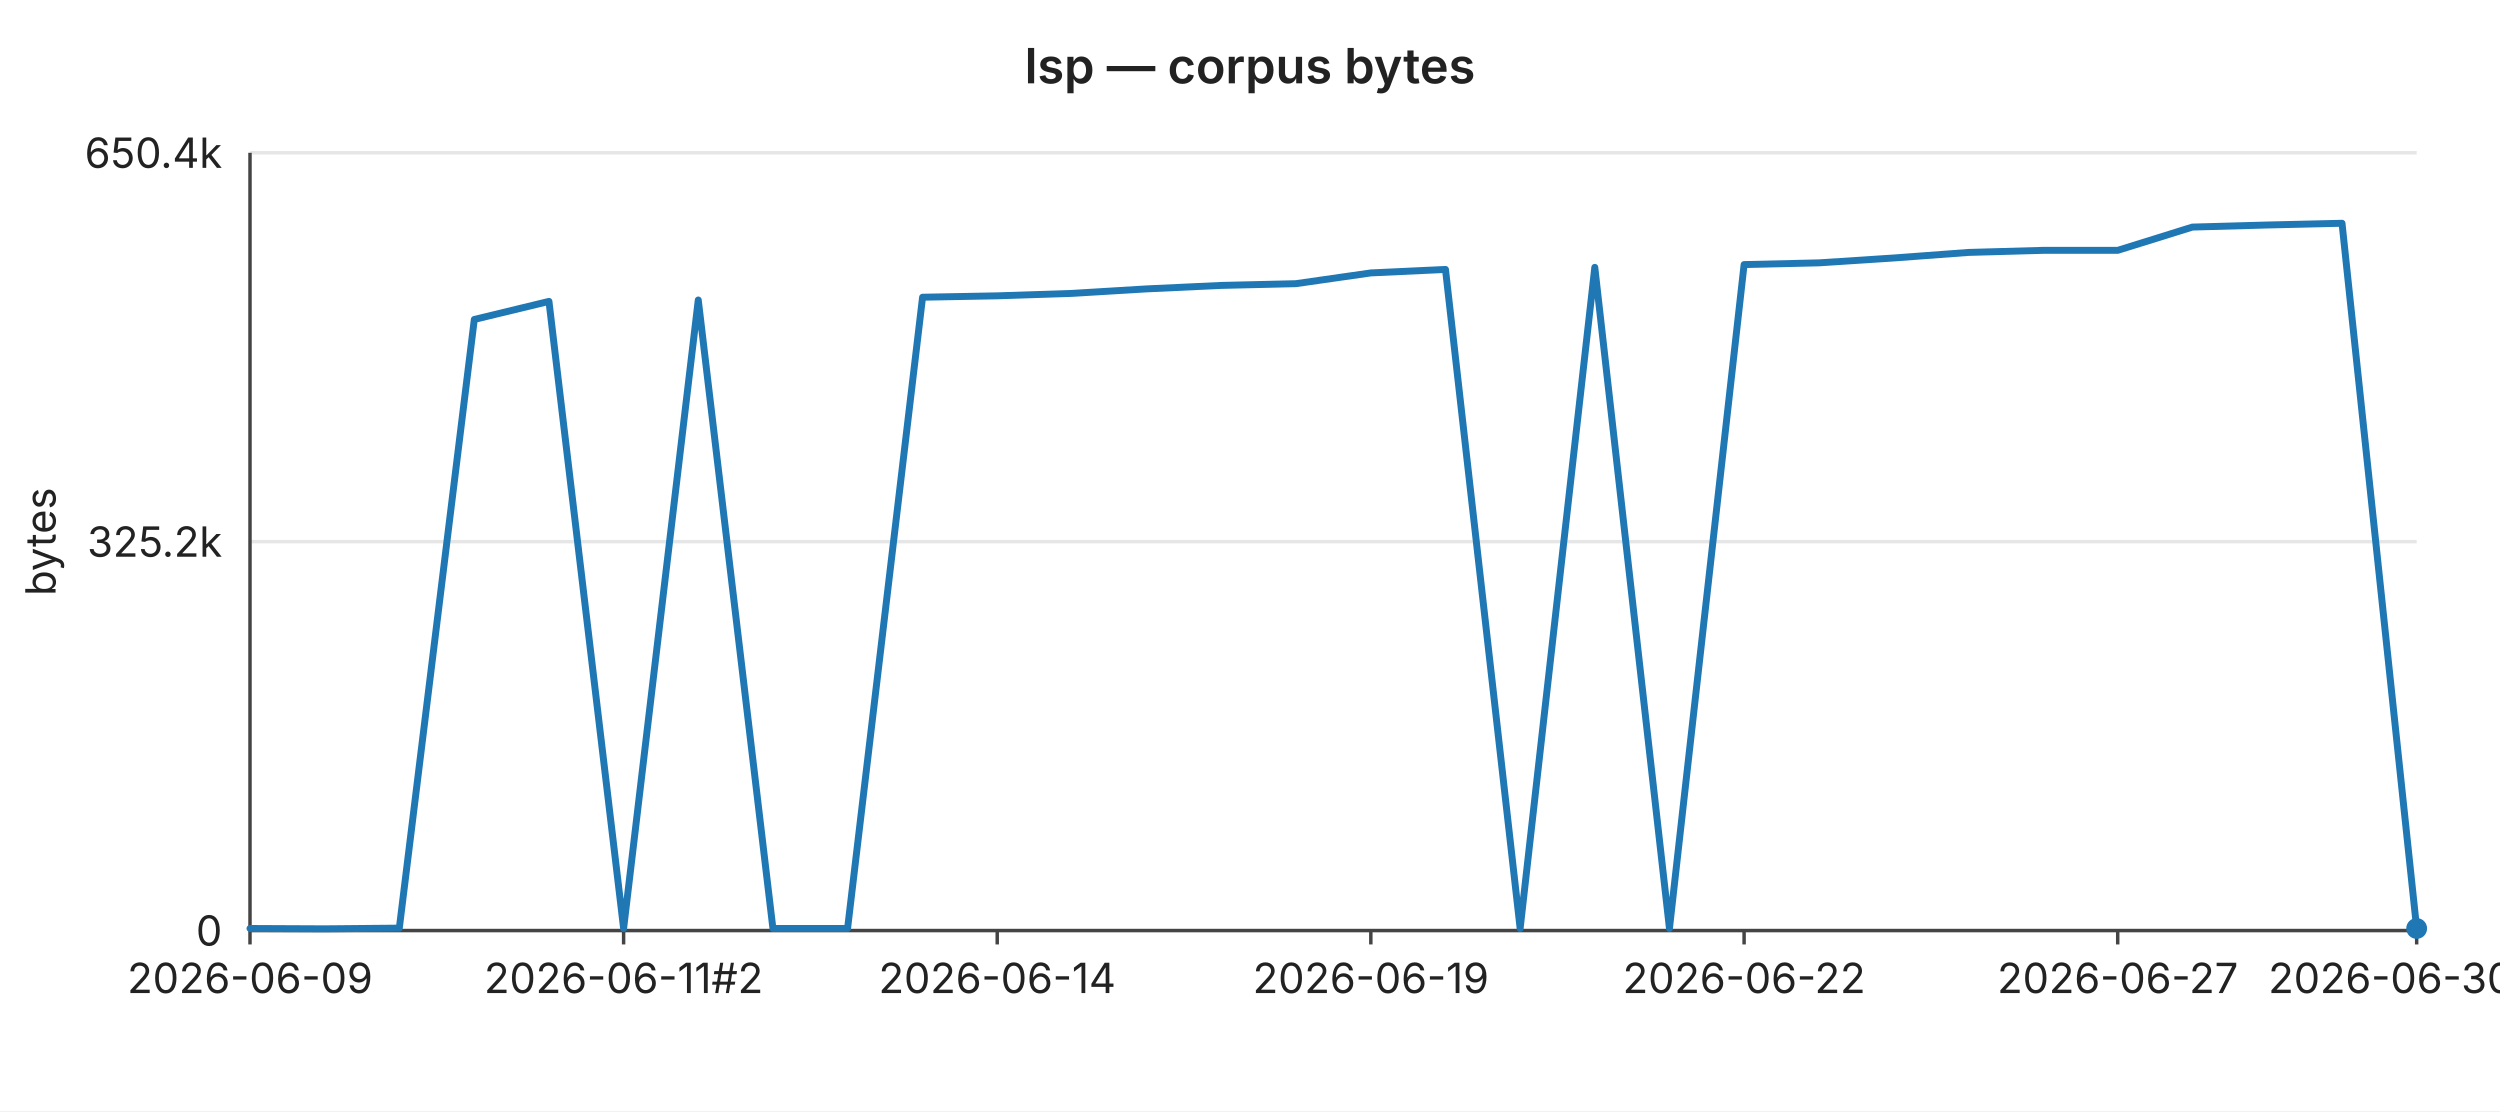
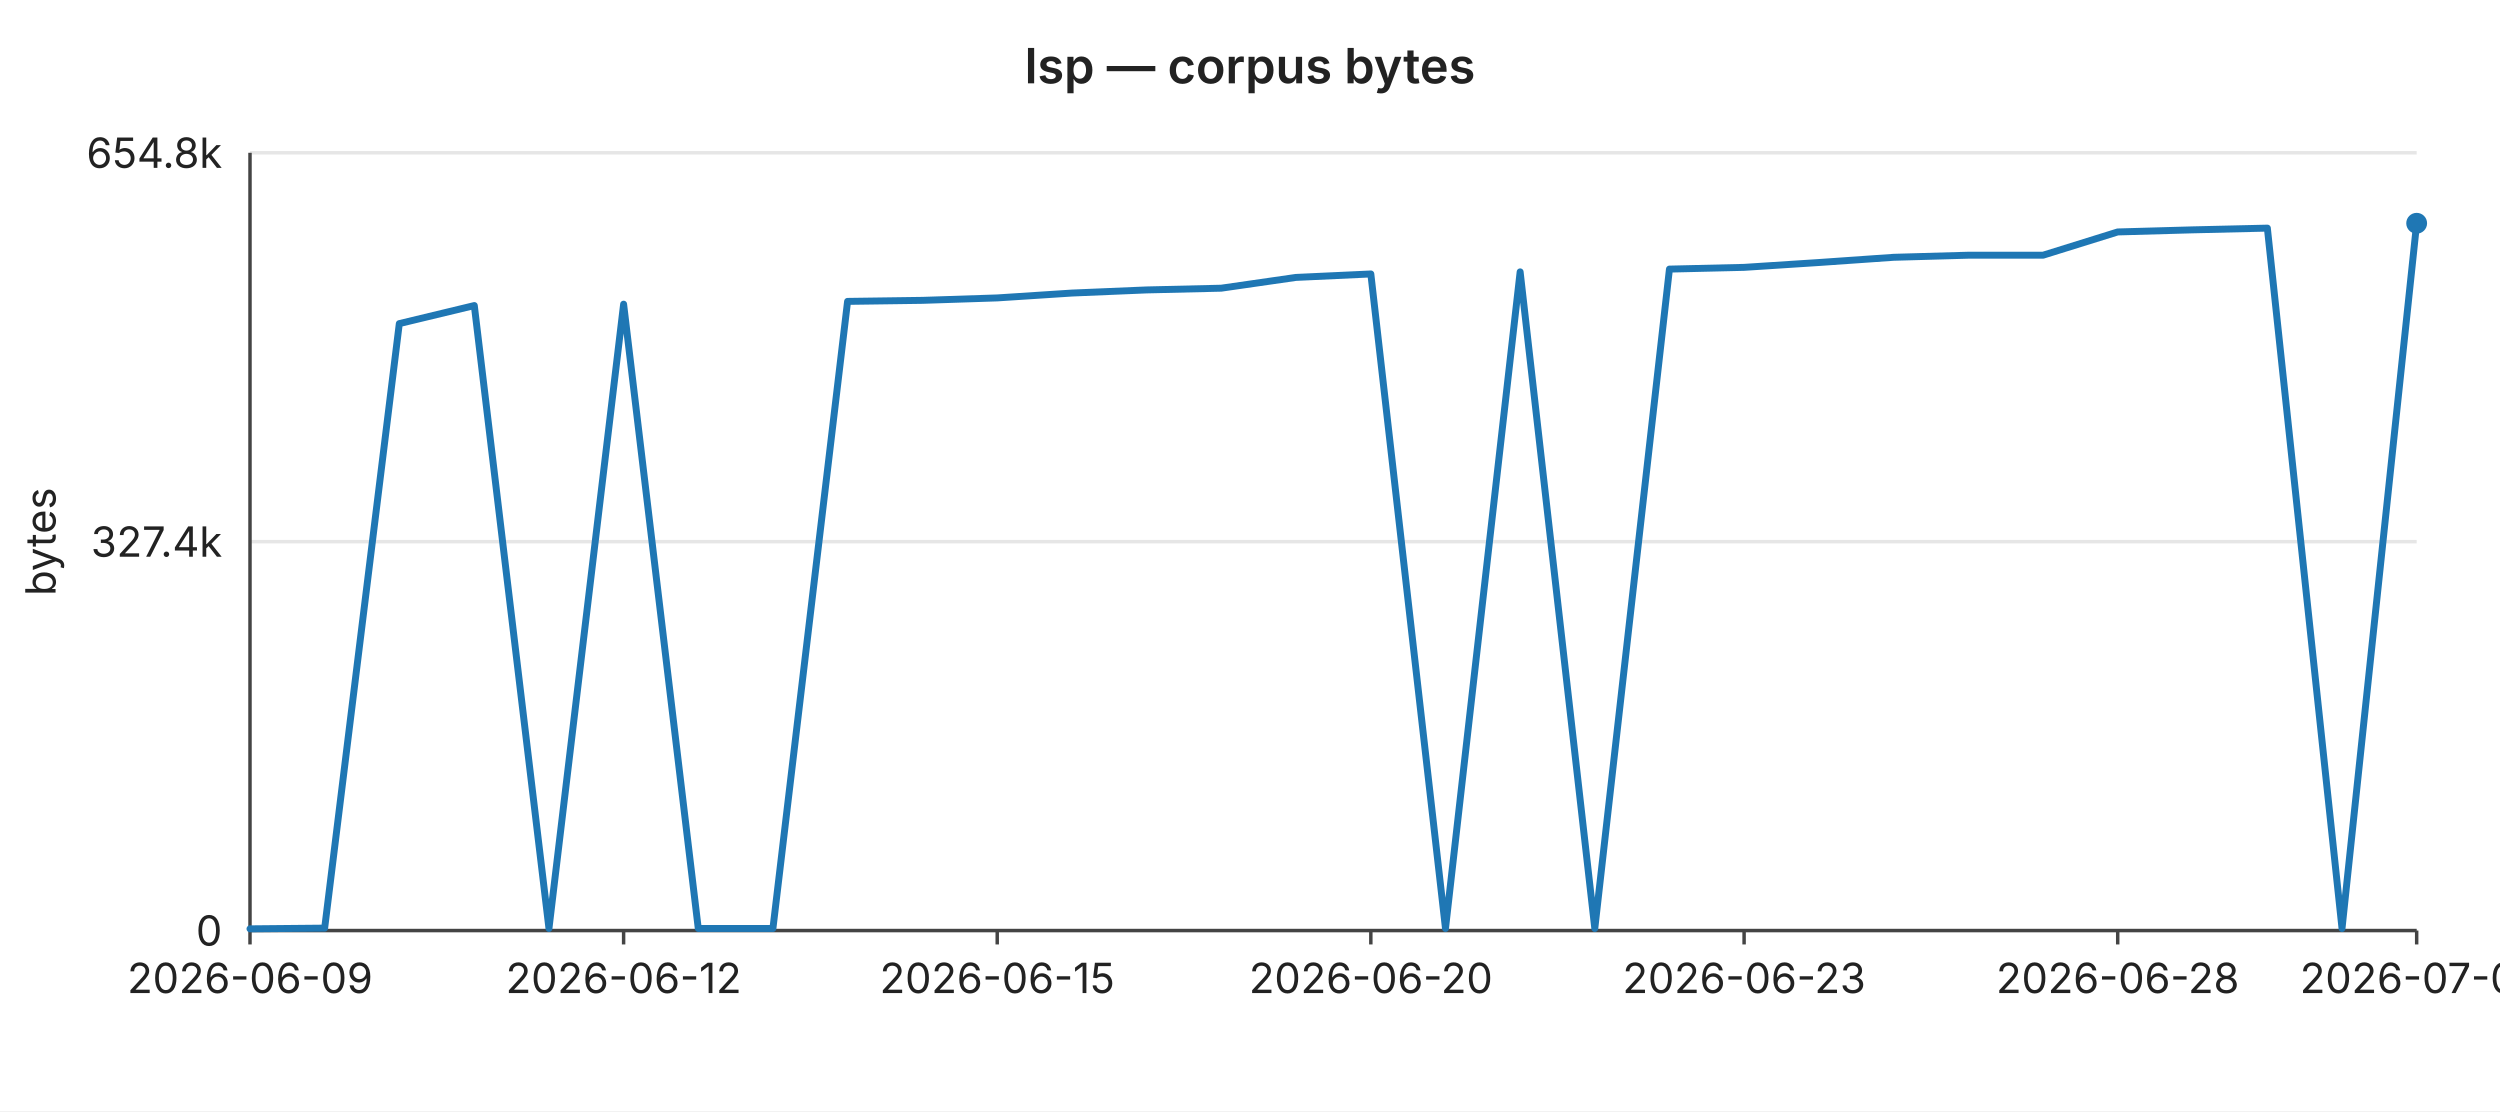
<svg xmlns="http://www.w3.org/2000/svg" width="720" height="320" viewBox="0 0 720 320" font-family="-apple-system,BlinkMacSystemFont,Segoe UI,sans-serif" font-size="12">
  <rect width="720" height="320" fill="#ffffff" />
  <text x="360" y="24" text-anchor="middle" font-size="14" font-weight="600" fill="#222">lsp — corpus bytes</text>
  <line x1="72" y1="44.0" x2="696" y2="44.0" stroke="#e6e6e6" stroke-width="1" />
-   <text x="64" y="44.0" text-anchor="end" dominant-baseline="middle" fill="#222">650.4k</text>
+   <text x="64" y="44.0" text-anchor="end" dominant-baseline="middle" fill="#222">654.8k</text>
  <line x1="72" y1="156.0" x2="696" y2="156.0" stroke="#e6e6e6" stroke-width="1" />
-   <text x="64" y="156.0" text-anchor="end" dominant-baseline="middle" fill="#222">325.2k</text>
+   <text x="64" y="156.0" text-anchor="end" dominant-baseline="middle" fill="#222">327.4k</text>
  <line x1="72" y1="268.0" x2="696" y2="268.0" stroke="#e6e6e6" stroke-width="1" />
  <text x="64" y="268.0" text-anchor="end" dominant-baseline="middle" fill="#222">0</text>
  <text x="16" y="156" text-anchor="middle" fill="#222" transform="rotate(-90 16 156)">bytes</text>
  <line x1="72" y1="44" x2="72" y2="268" stroke="#444" stroke-width="1" />
  <line x1="72" y1="268" x2="696" y2="268" stroke="#444" stroke-width="1" />
  <line x1="72.0" y1="268" x2="72.0" y2="272" stroke="#444" stroke-width="1" />
  <text x="72.0" y="286" text-anchor="middle" fill="#222">2026-06-09</text>
  <line x1="179.6" y1="268" x2="179.6" y2="272" stroke="#444" stroke-width="1" />
-   <text x="179.6" y="286" text-anchor="middle" fill="#222">2026-06-11#2</text>
+   <text x="179.6" y="286" text-anchor="middle" fill="#222">2026-06-12</text>
  <line x1="287.2" y1="268" x2="287.2" y2="272" stroke="#444" stroke-width="1" />
-   <text x="287.2" y="286" text-anchor="middle" fill="#222">2026-06-14</text>
+   <text x="287.2" y="286" text-anchor="middle" fill="#222">2026-06-15</text>
  <line x1="394.8" y1="268" x2="394.8" y2="272" stroke="#444" stroke-width="1" />
-   <text x="394.8" y="286" text-anchor="middle" fill="#222">2026-06-19</text>
+   <text x="394.8" y="286" text-anchor="middle" fill="#222">2026-06-20</text>
  <line x1="502.3" y1="268" x2="502.3" y2="272" stroke="#444" stroke-width="1" />
-   <text x="502.3" y="286" text-anchor="middle" fill="#222">2026-06-22</text>
+   <text x="502.3" y="286" text-anchor="middle" fill="#222">2026-06-23</text>
  <line x1="609.9" y1="268" x2="609.9" y2="272" stroke="#444" stroke-width="1" />
-   <text x="609.9" y="286" text-anchor="middle" fill="#222">2026-06-27</text>
+   <text x="609.9" y="286" text-anchor="middle" fill="#222">2026-06-28</text>
  <line x1="696.0" y1="268" x2="696.0" y2="272" stroke="#444" stroke-width="1" />
-   <text x="696.0" y="286" text-anchor="middle" fill="#222">2026-06-30#2</text>
-   <polyline fill="none" stroke="#1f77b4" stroke-width="2" stroke-linejoin="round" stroke-linecap="round" points="72.0,267.4 93.5,267.5 115.0,267.3 136.6,92.0 158.1,86.8 179.6,267.4 201.1,86.4 222.6,267.4 244.1,267.4 265.7,85.6 287.2,85.2 308.7,84.5 330.2,83.2 351.7,82.2 373.2,81.7 394.8,78.6 416.3,77.6 437.8,267.4 459.3,77.0 480.8,267.4 502.3,76.2 523.9,75.7 545.4,74.3 566.9,72.7 588.4,72.1 609.9,72.1 631.4,65.4 653.0,64.8 674.5,64.3 696.0,267.4" />
-   <circle cx="696.0" cy="267.4" r="3" fill="#1f77b4" />
+   <text x="696.0" y="286" text-anchor="middle" fill="#222">2026-07-01</text>
+   <polyline fill="none" stroke="#1f77b4" stroke-width="2" stroke-linejoin="round" stroke-linecap="round" points="72.0,267.5 93.5,267.3 115.0,93.2 136.6,88.0 158.1,267.4 179.6,87.6 201.1,267.4 222.6,267.4 244.1,86.8 265.7,86.5 287.2,85.8 308.7,84.4 330.2,83.5 351.7,83.0 373.2,79.9 394.8,78.9 416.3,267.4 437.8,78.3 459.3,267.4 480.8,77.5 502.3,77.0 523.9,75.6 545.4,74.1 566.9,73.5 588.4,73.5 609.9,66.8 631.4,66.2 653.0,65.7 674.5,267.4 696.0,64.3" />
+   <circle cx="696.0" cy="64.3" r="3" fill="#1f77b4" />
</svg>
